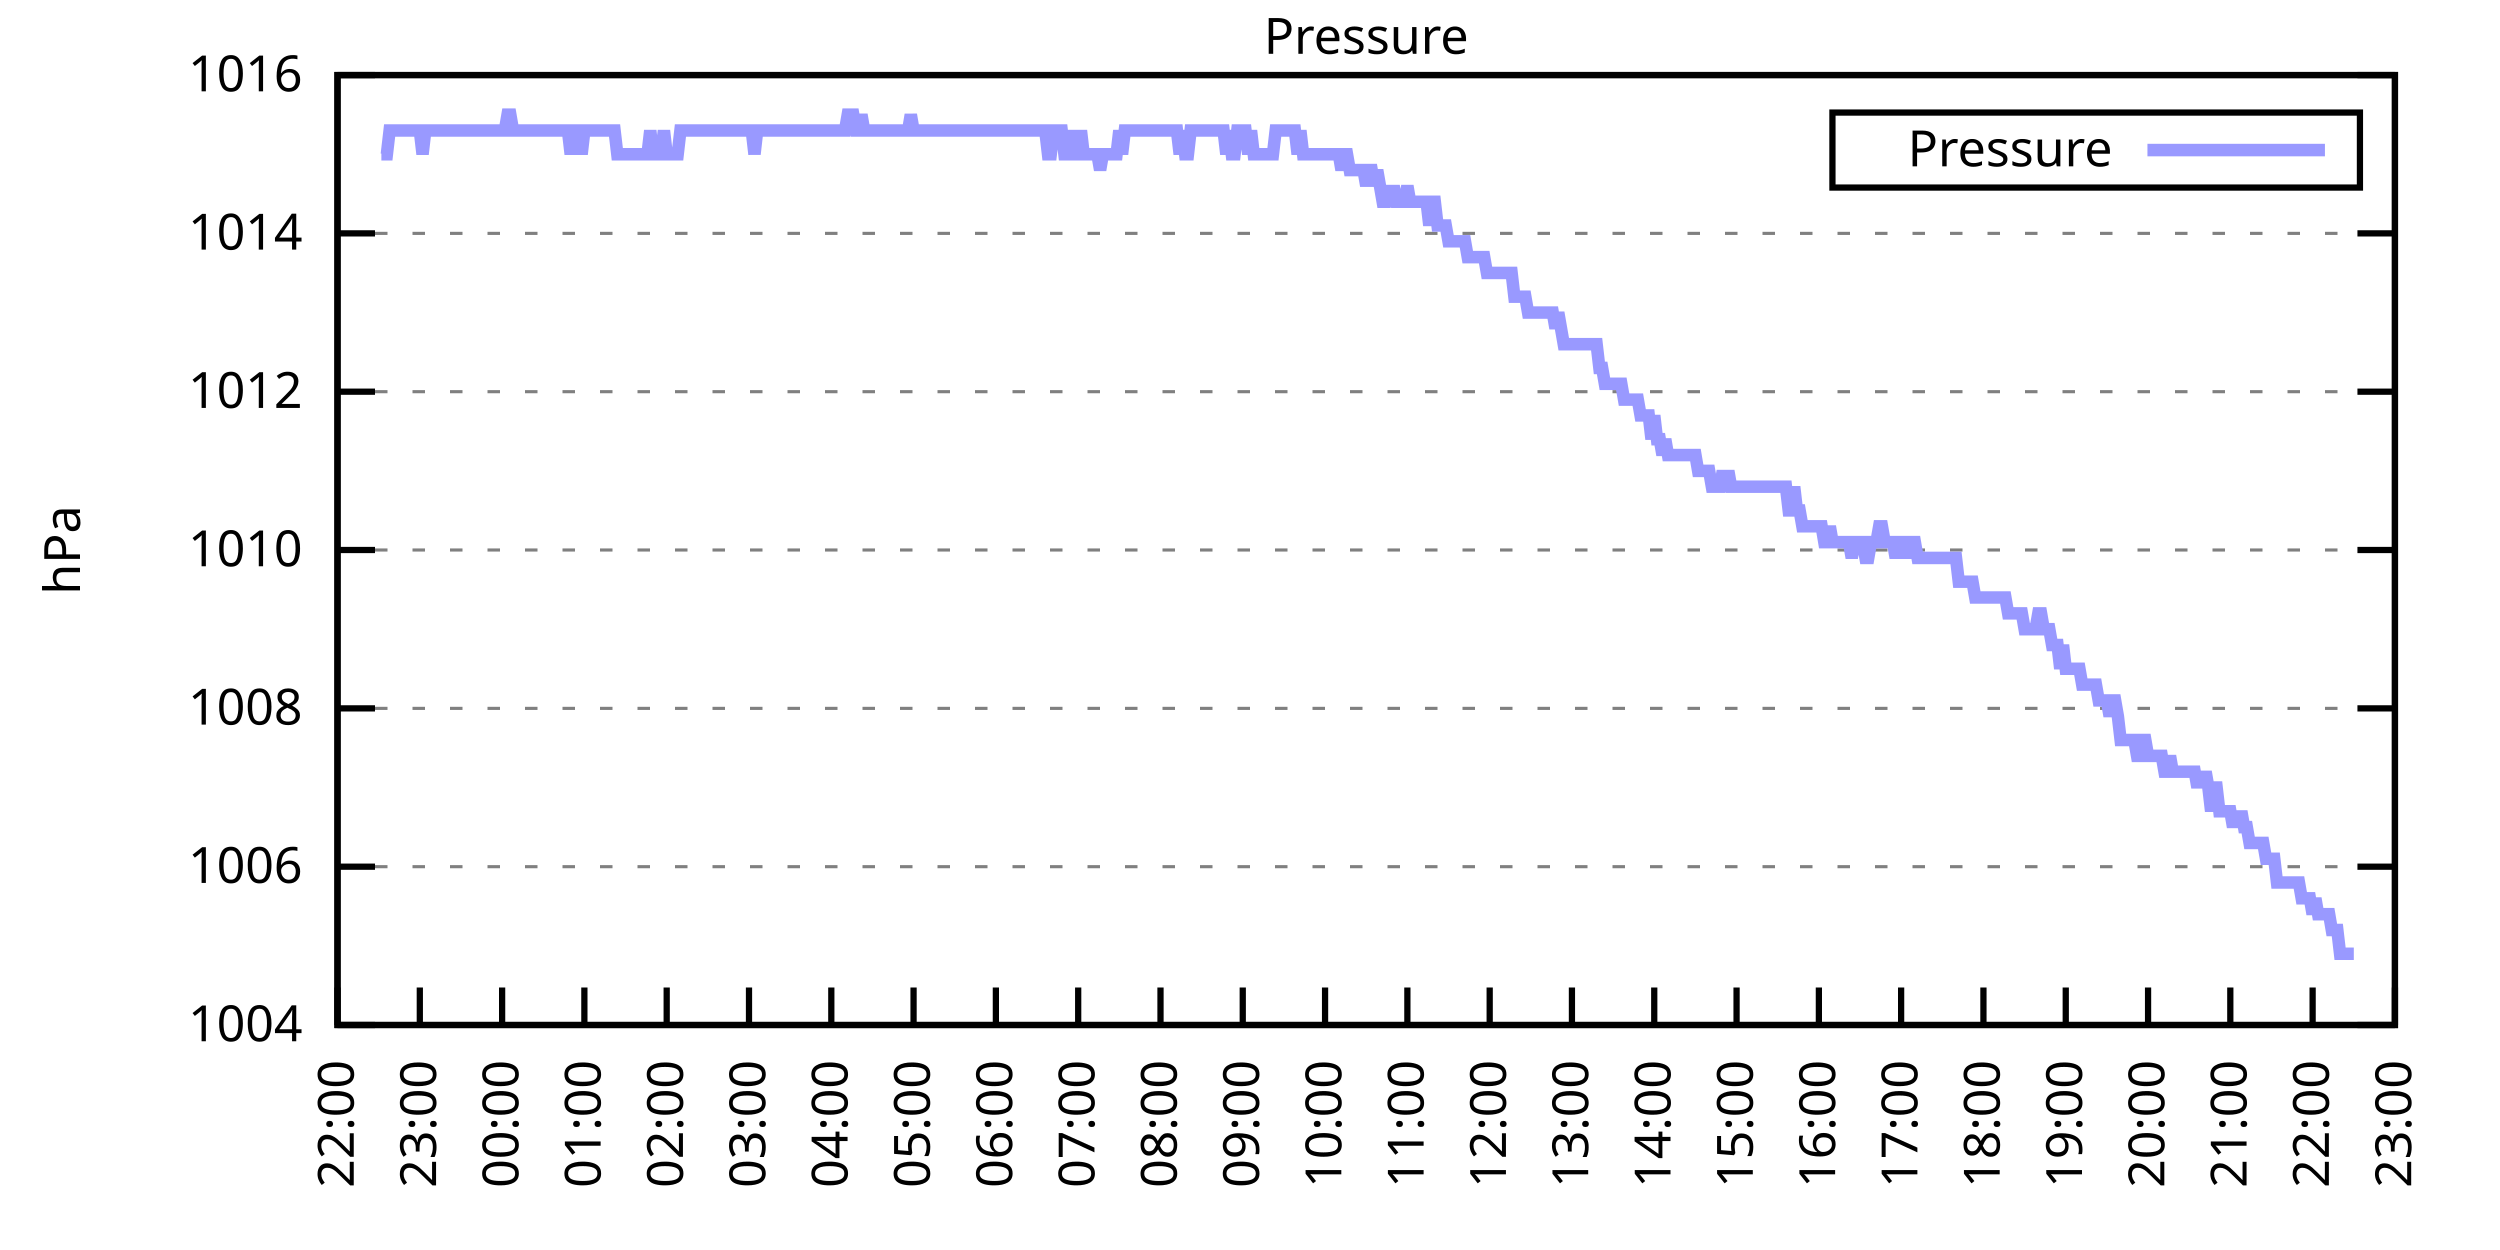
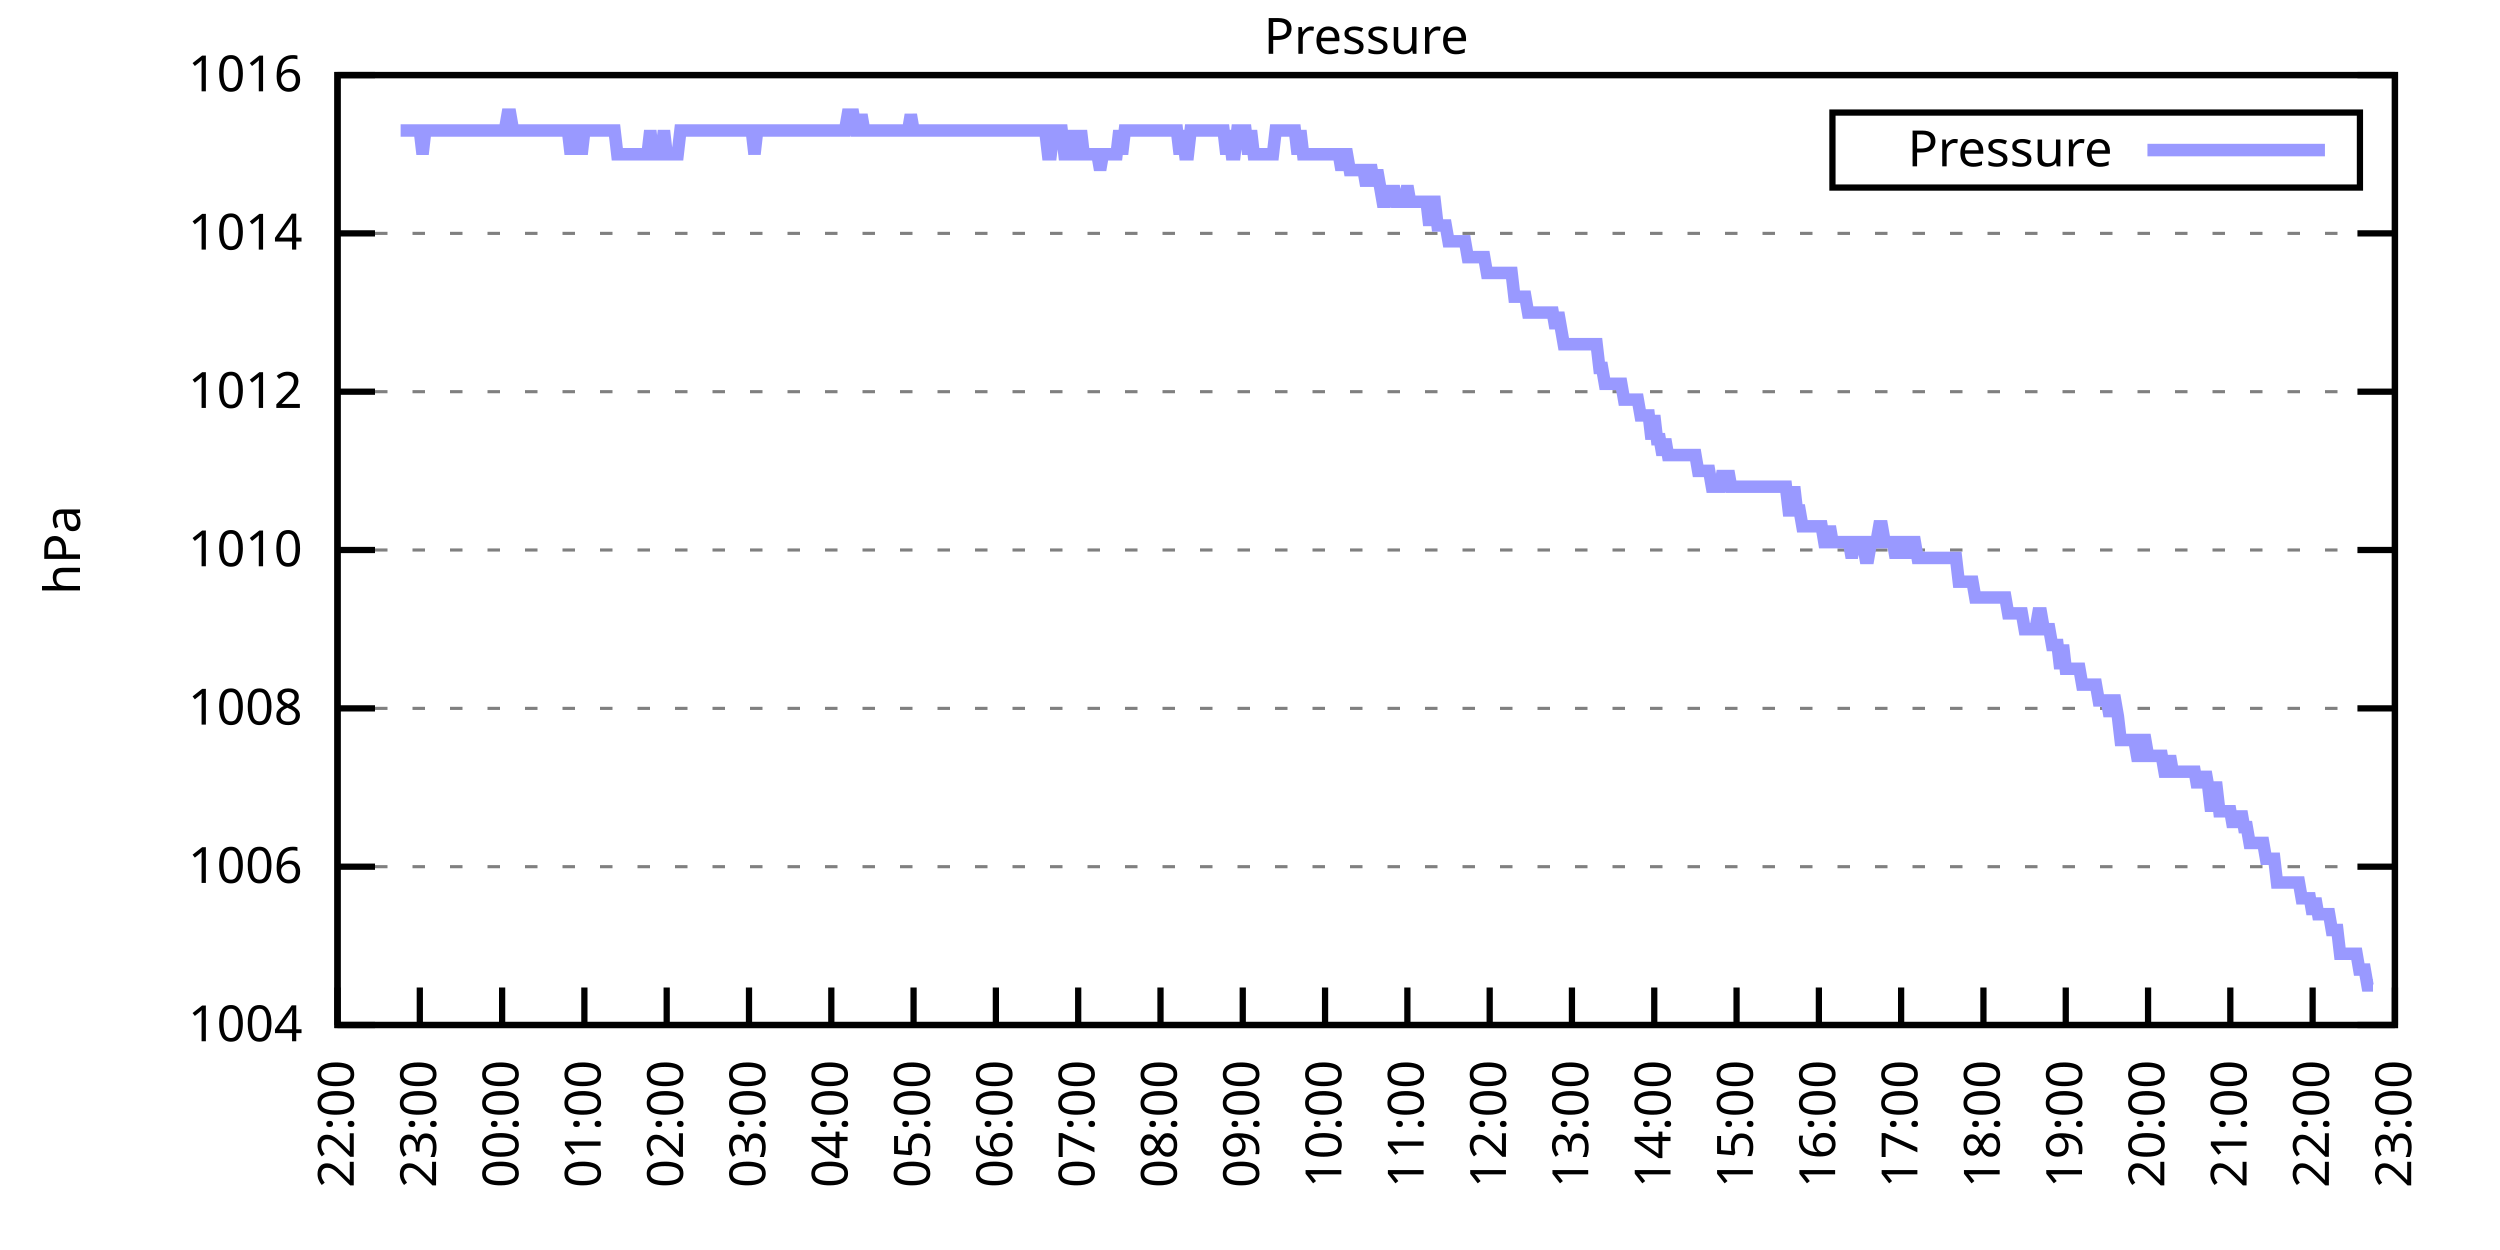
<svg xmlns="http://www.w3.org/2000/svg" xmlns:xlink="http://www.w3.org/1999/xlink" width="400" height="200" viewBox="0 0 400 200">
  <g id="gnuplot_canvas">
    <rect x="0" y="0" width="400" height="200" fill="none" />
    <defs>
      <circle id="gpDot" r="0.5" stroke-width="0.5" stroke="currentColor" />
      <path id="gpPt0" stroke-width="0.333" stroke="currentColor" d="M-1,0 h2 M0,-1 v2" />
      <path id="gpPt1" stroke-width="0.333" stroke="currentColor" d="M-1,-1 L1,1 M1,-1 L-1,1" />
      <path id="gpPt2" stroke-width="0.333" stroke="currentColor" d="M-1,0 L1,0 M0,-1 L0,1 M-1,-1 L1,1 M-1,1 L1,-1" />
      <rect id="gpPt3" stroke-width="0.333" stroke="currentColor" x="-1" y="-1" width="2" height="2" />
      <rect id="gpPt4" stroke-width="0.333" stroke="currentColor" fill="currentColor" x="-1" y="-1" width="2" height="2" />
      <circle id="gpPt5" stroke-width="0.333" stroke="currentColor" cx="0" cy="0" r="1" />
      <use xlink:href="#gpPt5" id="gpPt6" fill="currentColor" stroke="none" />
      <path id="gpPt7" stroke-width="0.333" stroke="currentColor" d="M0,-1.33 L-1.33,0.67 L1.33,0.67 z" />
      <use xlink:href="#gpPt7" id="gpPt8" fill="currentColor" stroke="none" />
      <use xlink:href="#gpPt7" id="gpPt9" stroke="currentColor" transform="rotate(180)" />
      <use xlink:href="#gpPt9" id="gpPt10" fill="currentColor" stroke="none" />
      <use xlink:href="#gpPt3" id="gpPt11" stroke="currentColor" transform="rotate(45)" />
      <use xlink:href="#gpPt11" id="gpPt12" fill="currentColor" stroke="none" />
      <path id="gpPt13" stroke-width="0.333" stroke="currentColor" d="M0,1.330 L1.265,0.411 L0.782,-1.067 L-0.782,-1.076 L-1.265,0.411 z" />
      <use xlink:href="#gpPt13" id="gpPt14" fill="currentColor" stroke="none" />
      <filter id="textbox" filterUnits="objectBoundingBox" x="0" y="0" height="1" width="1">
        <feFlood flood-color="white" flood-opacity="1" result="bgnd" />
        <feComposite in="SourceGraphic" in2="bgnd" operator="atop" />
      </filter>
      <filter id="greybox" filterUnits="objectBoundingBox" x="0" y="0" height="1" width="1">
        <feFlood flood-color="lightgrey" flood-opacity="1" result="grey" />
        <feComposite in="SourceGraphic" in2="grey" operator="atop" />
      </filter>
    </defs>
    <g fill="none" color="white" stroke="currentColor" stroke-width="1.00" stroke-linecap="butt" stroke-linejoin="miter">
</g>
    <g fill="none" color="black" stroke="currentColor" stroke-width="1.00" stroke-linecap="butt" stroke-linejoin="miter">
      <g stroke="none" shape-rendering="crispEdges">
        <polygon fill="rgb(255, 255, 255)" points="54.00,164.00 383.18,164.00 383.18,12.02 54.00,12.02 " />
      </g>
    </g>
    <g fill="none" color="black" stroke="currentColor" stroke-width="1.00" stroke-linecap="butt" stroke-linejoin="miter">
</g>
    <g fill="none" color="black" stroke="black" stroke-width="0.50" stroke-linecap="butt" stroke-linejoin="miter">
</g>
    <g fill="none" color="gray" stroke="currentColor" stroke-width="0.50" stroke-linecap="butt" stroke-linejoin="miter">
      <path stroke="gray" stroke-dasharray="2,4" class="gridline" d="M54.00,164.00 L383.19,164.00  " />
    </g>
    <g fill="none" color="gray" stroke="gray" stroke-width="1.00" stroke-linecap="butt" stroke-linejoin="miter">
</g>
    <g fill="none" color="black" stroke="currentColor" stroke-width="1.00" stroke-linecap="butt" stroke-linejoin="miter">
      <path stroke="black" d="M54.00,164.00 L60.00,164.00 M383.19,164.00 L377.19,164.00  " />
      <g transform="translate(48.40,166.60)" stroke="none" fill="black" font-family="Sans" font-size="8.00" text-anchor="end">
        <text>
          <tspan font-family="Sans"> 1004</tspan>
        </text>
      </g>
    </g>
    <g fill="none" color="black" stroke="currentColor" stroke-width="1.00" stroke-linecap="butt" stroke-linejoin="miter">
</g>
    <g fill="none" color="black" stroke="black" stroke-width="0.50" stroke-linecap="butt" stroke-linejoin="miter">
</g>
    <g fill="none" color="gray" stroke="currentColor" stroke-width="0.50" stroke-linecap="butt" stroke-linejoin="miter">
      <path stroke="gray" stroke-dasharray="2,4" class="gridline" d="M54.00,138.67 L383.19,138.67  " />
    </g>
    <g fill="none" color="gray" stroke="gray" stroke-width="1.00" stroke-linecap="butt" stroke-linejoin="miter">
</g>
    <g fill="none" color="black" stroke="currentColor" stroke-width="1.00" stroke-linecap="butt" stroke-linejoin="miter">
      <path stroke="black" d="M54.00,138.67 L60.00,138.67 M383.19,138.67 L377.19,138.67  " />
      <g transform="translate(48.40,141.27)" stroke="none" fill="black" font-family="Sans" font-size="8.00" text-anchor="end">
        <text>
          <tspan font-family="Sans"> 1006</tspan>
        </text>
      </g>
    </g>
    <g fill="none" color="black" stroke="currentColor" stroke-width="1.00" stroke-linecap="butt" stroke-linejoin="miter">
</g>
    <g fill="none" color="black" stroke="black" stroke-width="0.50" stroke-linecap="butt" stroke-linejoin="miter">
</g>
    <g fill="none" color="gray" stroke="currentColor" stroke-width="0.50" stroke-linecap="butt" stroke-linejoin="miter">
      <path stroke="gray" stroke-dasharray="2,4" class="gridline" d="M54.00,113.34 L383.19,113.34  " />
    </g>
    <g fill="none" color="gray" stroke="gray" stroke-width="1.00" stroke-linecap="butt" stroke-linejoin="miter">
</g>
    <g fill="none" color="black" stroke="currentColor" stroke-width="1.00" stroke-linecap="butt" stroke-linejoin="miter">
      <path stroke="black" d="M54.00,113.34 L60.00,113.34 M383.19,113.34 L377.19,113.34  " />
      <g transform="translate(48.40,115.94)" stroke="none" fill="black" font-family="Sans" font-size="8.00" text-anchor="end">
        <text>
          <tspan font-family="Sans"> 1008</tspan>
        </text>
      </g>
    </g>
    <g fill="none" color="black" stroke="currentColor" stroke-width="1.00" stroke-linecap="butt" stroke-linejoin="miter">
</g>
    <g fill="none" color="black" stroke="black" stroke-width="0.50" stroke-linecap="butt" stroke-linejoin="miter">
</g>
    <g fill="none" color="gray" stroke="currentColor" stroke-width="0.50" stroke-linecap="butt" stroke-linejoin="miter">
      <path stroke="gray" stroke-dasharray="2,4" class="gridline" d="M54.00,88.00 L383.19,88.00  " />
    </g>
    <g fill="none" color="gray" stroke="gray" stroke-width="1.00" stroke-linecap="butt" stroke-linejoin="miter">
</g>
    <g fill="none" color="black" stroke="currentColor" stroke-width="1.00" stroke-linecap="butt" stroke-linejoin="miter">
      <path stroke="black" d="M54.00,88.00 L60.00,88.00 M383.19,88.00 L377.19,88.00  " />
      <g transform="translate(48.40,90.60)" stroke="none" fill="black" font-family="Sans" font-size="8.00" text-anchor="end">
        <text>
          <tspan font-family="Sans"> 1010</tspan>
        </text>
      </g>
    </g>
    <g fill="none" color="black" stroke="currentColor" stroke-width="1.00" stroke-linecap="butt" stroke-linejoin="miter">
</g>
    <g fill="none" color="black" stroke="black" stroke-width="0.50" stroke-linecap="butt" stroke-linejoin="miter">
</g>
    <g fill="none" color="gray" stroke="currentColor" stroke-width="0.50" stroke-linecap="butt" stroke-linejoin="miter">
      <path stroke="gray" stroke-dasharray="2,4" class="gridline" d="M54.00,62.67 L383.19,62.67  " />
    </g>
    <g fill="none" color="gray" stroke="gray" stroke-width="1.00" stroke-linecap="butt" stroke-linejoin="miter">
</g>
    <g fill="none" color="black" stroke="currentColor" stroke-width="1.00" stroke-linecap="butt" stroke-linejoin="miter">
      <path stroke="black" d="M54.00,62.67 L60.00,62.67 M383.19,62.67 L377.19,62.67  " />
      <g transform="translate(48.40,65.27)" stroke="none" fill="black" font-family="Sans" font-size="8.00" text-anchor="end">
        <text>
          <tspan font-family="Sans"> 1012</tspan>
        </text>
      </g>
    </g>
    <g fill="none" color="black" stroke="currentColor" stroke-width="1.00" stroke-linecap="butt" stroke-linejoin="miter">
</g>
    <g fill="none" color="black" stroke="black" stroke-width="0.50" stroke-linecap="butt" stroke-linejoin="miter">
</g>
    <g fill="none" color="gray" stroke="currentColor" stroke-width="0.50" stroke-linecap="butt" stroke-linejoin="miter">
      <path stroke="gray" stroke-dasharray="2,4" class="gridline" d="M54.00,37.34 L383.19,37.34  " />
    </g>
    <g fill="none" color="gray" stroke="gray" stroke-width="1.00" stroke-linecap="butt" stroke-linejoin="miter">
</g>
    <g fill="none" color="black" stroke="currentColor" stroke-width="1.00" stroke-linecap="butt" stroke-linejoin="miter">
      <path stroke="black" d="M54.00,37.34 L60.00,37.34 M383.19,37.34 L377.19,37.34  " />
      <g transform="translate(48.40,39.94)" stroke="none" fill="black" font-family="Sans" font-size="8.00" text-anchor="end">
        <text>
          <tspan font-family="Sans"> 1014</tspan>
        </text>
      </g>
    </g>
    <g fill="none" color="black" stroke="currentColor" stroke-width="1.00" stroke-linecap="butt" stroke-linejoin="miter">
</g>
    <g fill="none" color="black" stroke="black" stroke-width="0.50" stroke-linecap="butt" stroke-linejoin="miter">
</g>
    <g fill="none" color="gray" stroke="currentColor" stroke-width="0.50" stroke-linecap="butt" stroke-linejoin="miter">
      <path stroke="gray" stroke-dasharray="2,4" class="gridline" d="M54.00,12.01 L383.19,12.01  " />
    </g>
    <g fill="none" color="gray" stroke="gray" stroke-width="1.00" stroke-linecap="butt" stroke-linejoin="miter">
</g>
    <g fill="none" color="black" stroke="currentColor" stroke-width="1.00" stroke-linecap="butt" stroke-linejoin="miter">
      <path stroke="black" d="M54.00,12.01 L60.00,12.01 M383.19,12.01 L377.19,12.01  " />
      <g transform="translate(48.40,14.61)" stroke="none" fill="black" font-family="Sans" font-size="8.00" text-anchor="end">
        <text>
          <tspan font-family="Sans"> 1016</tspan>
        </text>
      </g>
    </g>
    <g fill="none" color="black" stroke="currentColor" stroke-width="1.00" stroke-linecap="butt" stroke-linejoin="miter">
      <path stroke="black" d="M54.00,164.00 L54.00,158.00  " />
      <g transform="translate(56.60,169.60) rotate(270.00)" stroke="none" fill="black" font-family="Sans" font-size="8.00" text-anchor="end">
        <text>
          <tspan font-family="Sans">22:00</tspan>
        </text>
      </g>
    </g>
    <g fill="none" color="black" stroke="currentColor" stroke-width="1.00" stroke-linecap="butt" stroke-linejoin="miter">
      <path stroke="black" d="M67.17,164.00 L67.17,158.00  " />
      <g transform="translate(69.77,169.60) rotate(270.00)" stroke="none" fill="black" font-family="Sans" font-size="8.00" text-anchor="end">
        <text>
          <tspan font-family="Sans">23:00</tspan>
        </text>
      </g>
    </g>
    <g fill="none" color="black" stroke="currentColor" stroke-width="1.00" stroke-linecap="butt" stroke-linejoin="miter">
      <path stroke="black" d="M80.34,164.00 L80.34,158.00  " />
      <g transform="translate(82.94,169.60) rotate(270.00)" stroke="none" fill="black" font-family="Sans" font-size="8.00" text-anchor="end">
        <text>
          <tspan font-family="Sans">00:00</tspan>
        </text>
      </g>
    </g>
    <g fill="none" color="black" stroke="currentColor" stroke-width="1.00" stroke-linecap="butt" stroke-linejoin="miter">
      <path stroke="black" d="M93.50,164.00 L93.50,158.00  " />
      <g transform="translate(96.10,169.60) rotate(270.00)" stroke="none" fill="black" font-family="Sans" font-size="8.00" text-anchor="end">
        <text>
          <tspan font-family="Sans">01:00</tspan>
        </text>
      </g>
    </g>
    <g fill="none" color="black" stroke="currentColor" stroke-width="1.00" stroke-linecap="butt" stroke-linejoin="miter">
      <path stroke="black" d="M106.67,164.00 L106.67,158.00  " />
      <g transform="translate(109.27,169.60) rotate(270.00)" stroke="none" fill="black" font-family="Sans" font-size="8.00" text-anchor="end">
        <text>
          <tspan font-family="Sans">02:00</tspan>
        </text>
      </g>
    </g>
    <g fill="none" color="black" stroke="currentColor" stroke-width="1.00" stroke-linecap="butt" stroke-linejoin="miter">
      <path stroke="black" d="M119.84,164.00 L119.84,158.00  " />
      <g transform="translate(122.44,169.60) rotate(270.00)" stroke="none" fill="black" font-family="Sans" font-size="8.00" text-anchor="end">
        <text>
          <tspan font-family="Sans">03:00</tspan>
        </text>
      </g>
    </g>
    <g fill="none" color="black" stroke="currentColor" stroke-width="1.00" stroke-linecap="butt" stroke-linejoin="miter">
      <path stroke="black" d="M133.01,164.00 L133.01,158.00  " />
      <g transform="translate(135.61,169.60) rotate(270.00)" stroke="none" fill="black" font-family="Sans" font-size="8.00" text-anchor="end">
        <text>
          <tspan font-family="Sans">04:00</tspan>
        </text>
      </g>
    </g>
    <g fill="none" color="black" stroke="currentColor" stroke-width="1.00" stroke-linecap="butt" stroke-linejoin="miter">
      <path stroke="black" d="M146.17,164.00 L146.17,158.00  " />
      <g transform="translate(148.77,169.60) rotate(270.00)" stroke="none" fill="black" font-family="Sans" font-size="8.00" text-anchor="end">
        <text>
          <tspan font-family="Sans">05:00</tspan>
        </text>
      </g>
    </g>
    <g fill="none" color="black" stroke="currentColor" stroke-width="1.00" stroke-linecap="butt" stroke-linejoin="miter">
      <path stroke="black" d="M159.34,164.00 L159.34,158.00  " />
      <g transform="translate(161.94,169.60) rotate(270.00)" stroke="none" fill="black" font-family="Sans" font-size="8.00" text-anchor="end">
        <text>
          <tspan font-family="Sans">06:00</tspan>
        </text>
      </g>
    </g>
    <g fill="none" color="black" stroke="currentColor" stroke-width="1.00" stroke-linecap="butt" stroke-linejoin="miter">
      <path stroke="black" d="M172.51,164.00 L172.51,158.00  " />
      <g transform="translate(175.11,169.60) rotate(270.00)" stroke="none" fill="black" font-family="Sans" font-size="8.00" text-anchor="end">
        <text>
          <tspan font-family="Sans">07:00</tspan>
        </text>
      </g>
    </g>
    <g fill="none" color="black" stroke="currentColor" stroke-width="1.00" stroke-linecap="butt" stroke-linejoin="miter">
      <path stroke="black" d="M185.68,164.00 L185.68,158.00  " />
      <g transform="translate(188.28,169.60) rotate(270.00)" stroke="none" fill="black" font-family="Sans" font-size="8.00" text-anchor="end">
        <text>
          <tspan font-family="Sans">08:00</tspan>
        </text>
      </g>
    </g>
    <g fill="none" color="black" stroke="currentColor" stroke-width="1.00" stroke-linecap="butt" stroke-linejoin="miter">
      <path stroke="black" d="M198.84,164.00 L198.84,158.00  " />
      <g transform="translate(201.44,169.60) rotate(270.00)" stroke="none" fill="black" font-family="Sans" font-size="8.00" text-anchor="end">
        <text>
          <tspan font-family="Sans">09:00</tspan>
        </text>
      </g>
    </g>
    <g fill="none" color="black" stroke="currentColor" stroke-width="1.00" stroke-linecap="butt" stroke-linejoin="miter">
      <path stroke="black" d="M212.01,164.00 L212.01,158.00  " />
      <g transform="translate(214.61,169.60) rotate(270.00)" stroke="none" fill="black" font-family="Sans" font-size="8.00" text-anchor="end">
        <text>
          <tspan font-family="Sans">10:00</tspan>
        </text>
      </g>
    </g>
    <g fill="none" color="black" stroke="currentColor" stroke-width="1.00" stroke-linecap="butt" stroke-linejoin="miter">
      <path stroke="black" d="M225.18,164.00 L225.18,158.00  " />
      <g transform="translate(227.78,169.60) rotate(270.00)" stroke="none" fill="black" font-family="Sans" font-size="8.00" text-anchor="end">
        <text>
          <tspan font-family="Sans">11:00</tspan>
        </text>
      </g>
    </g>
    <g fill="none" color="black" stroke="currentColor" stroke-width="1.00" stroke-linecap="butt" stroke-linejoin="miter">
      <path stroke="black" d="M238.35,164.00 L238.35,158.00  " />
      <g transform="translate(240.95,169.60) rotate(270.00)" stroke="none" fill="black" font-family="Sans" font-size="8.00" text-anchor="end">
        <text>
          <tspan font-family="Sans">12:00</tspan>
        </text>
      </g>
    </g>
    <g fill="none" color="black" stroke="currentColor" stroke-width="1.00" stroke-linecap="butt" stroke-linejoin="miter">
      <path stroke="black" d="M251.51,164.00 L251.51,158.00  " />
      <g transform="translate(254.11,169.60) rotate(270.00)" stroke="none" fill="black" font-family="Sans" font-size="8.00" text-anchor="end">
        <text>
          <tspan font-family="Sans">13:00</tspan>
        </text>
      </g>
    </g>
    <g fill="none" color="black" stroke="currentColor" stroke-width="1.00" stroke-linecap="butt" stroke-linejoin="miter">
      <path stroke="black" d="M264.68,164.00 L264.68,158.00  " />
      <g transform="translate(267.28,169.60) rotate(270.00)" stroke="none" fill="black" font-family="Sans" font-size="8.00" text-anchor="end">
        <text>
          <tspan font-family="Sans">14:00</tspan>
        </text>
      </g>
    </g>
    <g fill="none" color="black" stroke="currentColor" stroke-width="1.00" stroke-linecap="butt" stroke-linejoin="miter">
      <path stroke="black" d="M277.85,164.00 L277.85,158.00  " />
      <g transform="translate(280.45,169.60) rotate(270.00)" stroke="none" fill="black" font-family="Sans" font-size="8.00" text-anchor="end">
        <text>
          <tspan font-family="Sans">15:00</tspan>
        </text>
      </g>
    </g>
    <g fill="none" color="black" stroke="currentColor" stroke-width="1.00" stroke-linecap="butt" stroke-linejoin="miter">
      <path stroke="black" d="M291.02,164.00 L291.02,158.00  " />
      <g transform="translate(293.62,169.60) rotate(270.00)" stroke="none" fill="black" font-family="Sans" font-size="8.00" text-anchor="end">
        <text>
          <tspan font-family="Sans">16:00</tspan>
        </text>
      </g>
    </g>
    <g fill="none" color="black" stroke="currentColor" stroke-width="1.00" stroke-linecap="butt" stroke-linejoin="miter">
      <path stroke="black" d="M304.18,164.00 L304.18,158.00  " />
      <g transform="translate(306.78,169.60) rotate(270.00)" stroke="none" fill="black" font-family="Sans" font-size="8.00" text-anchor="end">
        <text>
          <tspan font-family="Sans">17:00</tspan>
        </text>
      </g>
    </g>
    <g fill="none" color="black" stroke="currentColor" stroke-width="1.00" stroke-linecap="butt" stroke-linejoin="miter">
      <path stroke="black" d="M317.35,164.00 L317.35,158.00  " />
      <g transform="translate(319.95,169.60) rotate(270.00)" stroke="none" fill="black" font-family="Sans" font-size="8.00" text-anchor="end">
        <text>
          <tspan font-family="Sans">18:00</tspan>
        </text>
      </g>
    </g>
    <g fill="none" color="black" stroke="currentColor" stroke-width="1.00" stroke-linecap="butt" stroke-linejoin="miter">
      <path stroke="black" d="M330.52,164.00 L330.52,158.00  " />
      <g transform="translate(333.12,169.60) rotate(270.00)" stroke="none" fill="black" font-family="Sans" font-size="8.00" text-anchor="end">
        <text>
          <tspan font-family="Sans">19:00</tspan>
        </text>
      </g>
    </g>
    <g fill="none" color="black" stroke="currentColor" stroke-width="1.00" stroke-linecap="butt" stroke-linejoin="miter">
      <path stroke="black" d="M343.69,164.00 L343.69,158.00  " />
      <g transform="translate(346.29,169.60) rotate(270.00)" stroke="none" fill="black" font-family="Sans" font-size="8.00" text-anchor="end">
        <text>
          <tspan font-family="Sans">20:00</tspan>
        </text>
      </g>
    </g>
    <g fill="none" color="black" stroke="currentColor" stroke-width="1.00" stroke-linecap="butt" stroke-linejoin="miter">
      <path stroke="black" d="M356.85,164.00 L356.85,158.00  " />
      <g transform="translate(359.45,169.60) rotate(270.00)" stroke="none" fill="black" font-family="Sans" font-size="8.00" text-anchor="end">
        <text>
          <tspan font-family="Sans">21:00</tspan>
        </text>
      </g>
    </g>
    <g fill="none" color="black" stroke="currentColor" stroke-width="1.00" stroke-linecap="butt" stroke-linejoin="miter">
      <path stroke="black" d="M370.02,164.00 L370.02,158.00  " />
      <g transform="translate(372.62,169.60) rotate(270.00)" stroke="none" fill="black" font-family="Sans" font-size="8.00" text-anchor="end">
        <text>
          <tspan font-family="Sans">22:00</tspan>
        </text>
      </g>
    </g>
    <g fill="none" color="black" stroke="currentColor" stroke-width="1.00" stroke-linecap="butt" stroke-linejoin="miter">
      <path stroke="black" d="M383.19,164.00 L383.19,158.00  " />
      <g transform="translate(385.79,169.60) rotate(270.00)" stroke="none" fill="black" font-family="Sans" font-size="8.00" text-anchor="end">
        <text>
          <tspan font-family="Sans">23:00</tspan>
        </text>
      </g>
    </g>
    <g fill="none" color="black" stroke="currentColor" stroke-width="1.00" stroke-linecap="butt" stroke-linejoin="miter">
</g>
    <g fill="none" color="black" stroke="currentColor" stroke-width="1.00" stroke-linecap="butt" stroke-linejoin="miter">
      <path stroke="black" d="M54.00,12.01 L54.00,164.00 L383.19,164.00 L383.19,12.01 L54.00,12.01 Z  " />
    </g>
    <g fill="none" color="black" stroke="currentColor" stroke-width="1.00" stroke-linecap="butt" stroke-linejoin="miter">
</g>
    <g fill="none" color="black" stroke="currentColor" stroke-width="1.00" stroke-linecap="butt" stroke-linejoin="miter">
      <path stroke="black" d="M293.19,30.01 L293.19,18.01 L377.59,18.01 L377.59,30.01 L293.19,30.01 Z  " />
    </g>
    <g id="Pressure_plot_1">
      <g fill="none" color="white" stroke="black" stroke-width="2.00" stroke-linecap="butt" stroke-linejoin="miter">
</g>
      <g fill="none" color="black" stroke="currentColor" stroke-width="2.00" stroke-linecap="butt" stroke-linejoin="miter">
        <g transform="translate(337.99,26.61)" stroke="none" fill="black" font-family="Sans" font-size="8.00" text-anchor="end">
          <text>
            <tspan font-family="Sans">Pressure</tspan>
          </text>
        </g>
      </g>
      <g fill="none" color="black" stroke="currentColor" stroke-width="2.00" stroke-linecap="butt" stroke-linejoin="miter">
-         <path stroke="rgb(153, 153, 255)" d="M343.59,24.01 L371.99,24.01 M61.02,24.68 L61.46,24.68 L61.90,24.68 L62.34,20.88 L62.78,20.88 L63.22,20.88   L63.66,20.88 L64.10,20.88 L64.53,20.88 L64.97,20.88 L65.41,20.88 L65.85,20.88 L66.29,20.88 L66.73,20.88   L67.17,20.88 L67.61,24.68 L68.05,20.88 L68.48,20.88 L68.92,20.88 L69.36,20.88 L69.80,20.88 L70.24,20.88   L70.68,20.88 L71.12,20.88 L71.56,20.88 L72.00,20.88 L72.43,20.88 L72.87,20.88 L73.31,20.88 L73.75,20.88   L74.19,20.88 L74.63,20.88 L75.07,20.88 L75.51,20.88 L75.95,20.88 L76.38,20.88 L76.82,20.88 L77.26,20.88   L77.70,20.88 L78.14,20.88 L78.58,20.88 L79.02,20.88 L79.46,20.88 L79.90,20.88 L80.34,20.88 L80.77,20.88   L81.21,18.34 L81.65,18.34 L82.09,20.88 L82.53,20.88 L82.97,20.88 L83.41,20.88 L83.85,20.88 L84.29,20.88   L84.72,20.88 L85.16,20.88 L85.60,20.88 L86.04,20.88 L86.48,20.88 L86.92,20.88 L87.36,20.88 L87.80,20.88   L88.24,20.88 L88.67,20.88 L89.11,20.88 L89.55,20.88 L89.99,20.88 L90.43,20.88 L90.87,20.88 L91.31,24.68   L91.75,20.88 L92.19,20.88 L92.62,20.88 L93.06,24.68 L93.50,20.88 L93.94,20.88 L94.38,20.88 L94.82,20.88   L95.26,20.88 L95.70,20.88 L96.14,20.88 L96.58,20.88 L97.01,20.88 L97.45,20.88 L97.89,20.88 L98.33,20.88   L98.77,24.68 L99.21,24.68 L99.65,24.68 L100.09,24.68 L100.53,24.68 L100.96,24.68 L101.40,24.68 L101.84,24.68   L102.28,24.68 L102.72,24.68 L103.16,24.68 L103.60,24.68 L104.04,20.88 L104.48,24.68 L104.91,24.68 L105.35,24.68   L105.79,24.68 L106.23,20.88 L106.67,24.68 L107.11,24.68 L107.55,24.68 L107.99,24.68 L108.43,24.68 L108.87,20.88   L109.30,20.88 L109.74,20.88 L110.18,20.88 L110.62,20.88 L111.06,20.88 L111.50,20.88 L111.94,20.88 L112.38,20.88   L112.82,20.88 L113.25,20.88 L113.69,20.88 L114.13,20.88 L114.57,20.88 L115.01,20.88 L115.45,20.88 L115.89,20.88   L116.33,20.88 L116.77,20.88 L117.20,20.88 L117.64,20.88 L118.08,20.88 L118.52,20.88 L118.96,20.88 L119.40,20.88   L119.84,20.88 L120.28,20.88 L120.72,24.68 L121.15,20.88 L121.59,20.88 L122.03,20.88 L122.47,20.88 L122.91,20.88   L123.35,20.88 L123.79,20.88 L124.23,20.88 L124.67,20.88 L125.11,20.88 L125.54,20.88 L125.98,20.88 L126.42,20.88   L126.86,20.88 L127.30,20.88 L127.74,20.88 L128.18,20.88 L128.62,20.88 L129.06,20.88 L129.49,20.88 L129.93,20.88   L130.37,20.88 L130.81,20.88 L131.25,20.88 L131.69,20.88 L132.13,20.88 L132.57,20.88 L133.01,20.88 L133.44,20.88   L133.88,20.88 L134.32,20.88 L134.76,20.88 L135.20,20.88 L135.64,18.34 L136.08,18.34 L136.52,18.34 L136.96,20.88   L137.39,20.88 L137.83,18.34 L138.27,20.88 L138.71,20.88 L139.15,20.88 L139.59,20.88 L140.03,20.88 L140.47,20.88   L140.91,20.88 L141.35,20.88 L141.78,20.88 L142.22,20.88 L142.66,20.88 L143.10,20.88 L143.54,20.88 L143.98,20.88   L144.42,20.88 L144.86,20.88 L145.30,20.88 L145.73,18.34 L146.17,20.88 L146.61,20.88 L147.05,20.88 L147.49,20.88   L147.93,20.88 L148.37,20.88 L148.81,20.88 L149.25,20.88 L149.68,20.88 L150.12,20.88 L150.56,20.88 L151.00,20.88   L151.44,20.88 L151.88,20.88 L152.32,20.88 L152.76,20.88 L153.20,20.88 L153.63,20.88 L154.07,20.88 L154.51,20.88   L154.95,20.88 L155.39,20.88 L155.83,20.88 L156.27,20.88 L156.71,20.88 L157.15,20.88 L157.59,20.88 L158.02,20.88   L158.46,20.88 L158.90,20.88 L159.34,20.88 L159.78,20.88 L160.22,20.88 L160.66,20.88 L161.10,20.88 L161.54,20.88   L161.97,20.88 L162.41,20.88 L162.85,20.88 L163.29,20.88 L163.73,20.88 L164.17,20.88 L164.61,20.88 L165.05,20.88   L165.49,20.88 L165.92,20.88 L166.36,20.88 L166.80,20.88 L167.24,20.88 L167.68,24.68 L168.12,24.68 L168.56,20.88   L169.00,20.88 L169.44,20.88 L169.87,20.88 L170.31,24.68 L170.75,24.68 L171.19,24.68 L171.63,20.88 L172.07,24.68   L172.51,24.68 L172.95,20.88 L173.39,24.68 L173.83,24.68 L174.26,24.68 L174.70,24.68 L175.14,24.68 L175.58,24.68   L176.02,27.21 L176.46,24.68 L176.90,24.68 L177.34,24.68 L177.78,24.68 L178.21,24.68 L178.65,24.68 L179.09,20.88   L179.53,24.68 L179.97,20.88 L180.41,20.88 L180.85,20.88 L181.29,20.88 L181.73,20.88 L182.16,20.88 L182.60,20.88   L183.04,20.88 L183.48,20.88 L183.92,20.88 L184.36,20.88 L184.80,20.88 L185.24,20.88 L185.68,20.88 L186.11,20.88   L186.55,20.88 L186.99,20.88 L187.43,20.88 L187.87,20.88 L188.31,20.88 L188.75,24.68 L189.19,20.88 L189.63,24.68   L190.07,24.68 L190.50,20.88 L190.94,20.88 L191.38,20.88 L191.82,20.88 L192.26,20.88 L192.70,20.88 L193.14,20.88   L193.58,20.88 L194.02,20.88 L194.45,20.88 L194.89,20.88 L195.33,20.88 L195.77,20.88 L196.21,24.68 L196.65,20.88   L197.09,24.68 L197.53,24.68 L197.97,20.88 L198.40,20.88 L198.84,20.88 L199.28,20.88 L199.72,24.68 L200.16,20.88   L200.60,24.68 L201.04,24.68 L201.48,24.68 L201.92,24.68 L202.35,24.68 L202.79,24.68 L203.23,24.68 L203.67,24.68   L204.11,20.88 L204.55,20.88 L204.99,20.88 L205.43,20.88 L205.87,20.88 L206.31,20.88 L206.74,20.88 L207.18,20.88   L207.62,24.68 L208.06,20.88 L208.50,24.68 L208.94,24.68 L209.38,24.68 L209.82,24.68 L210.26,24.68 L210.69,24.68   L211.13,24.68 L211.57,24.68 L212.01,24.68 L212.45,24.68 L212.89,24.68 L213.33,24.68 L213.77,24.68 L214.21,24.68   L214.64,27.21 L215.08,24.68 L215.52,24.68 L215.96,27.21 L216.40,27.21 L216.84,27.21 L217.28,27.21 L217.72,27.21   L218.16,27.21 L218.60,29.74 L219.03,27.21 L219.47,27.21 L219.91,29.74 L220.35,27.21 L220.79,29.74 L221.23,32.28   L221.67,32.28 L222.11,29.74 L222.55,32.28 L222.98,29.74 L223.42,32.28 L223.86,32.28 L224.30,32.28 L224.74,32.28   L225.18,29.74 L225.62,32.28 L226.06,32.28 L226.50,32.28 L226.93,32.28 L227.37,32.28 L227.81,32.28 L228.25,32.28   L228.69,36.08 L229.13,32.28 L229.57,32.28 L230.01,36.08 L230.45,36.08 L230.88,36.08 L231.32,36.08 L231.76,38.61   L232.20,38.61 L232.64,38.61 L233.08,38.61 L233.52,38.61 L233.96,38.61 L234.40,38.61 L234.84,41.14 L235.27,41.14   L235.71,41.14 L236.15,41.14 L236.59,41.14 L237.03,41.14 L237.47,41.14 L237.91,43.67 L238.35,43.67 L238.79,43.67   L239.22,43.67 L239.66,43.67 L240.10,43.67 L240.54,43.67 L240.98,43.67 L241.42,43.67 L241.86,43.67 L242.30,47.47   L242.74,47.47 L243.17,47.47 L243.61,47.47 L244.05,47.47 L244.49,50.01 L244.93,50.01 L245.37,50.01 L245.81,50.01   L246.25,50.01 L246.69,50.01 L247.12,50.01 L247.56,50.01 L248.00,50.01 L248.44,50.01 L248.88,52.54 L249.32,50.01   L249.76,52.54 L250.20,55.07 L250.64,55.07 L251.08,55.07 L251.51,55.07 L251.95,55.07 L252.39,55.07 L252.83,55.07   L253.27,55.07 L253.71,55.07 L254.15,55.07 L254.59,55.07 L255.03,55.07 L255.46,55.07 L255.90,58.87 L256.34,58.87   L256.78,61.41 L257.22,61.41 L257.66,61.41 L258.10,61.41 L258.54,61.41 L258.98,61.41 L259.41,61.41 L259.85,63.94   L260.29,63.94 L260.73,63.94 L261.17,63.94 L261.61,63.94 L262.05,63.94 L262.49,66.47 L262.93,66.47 L263.36,66.47   L263.80,66.47 L264.24,70.27 L264.68,66.47 L265.12,70.27 L265.56,70.27 L266.00,72.81 L266.44,70.27 L266.88,72.81   L267.32,72.81 L267.75,72.81 L268.19,72.81 L268.63,72.81 L269.07,72.81 L269.51,72.81 L269.95,72.81 L270.39,72.81   L270.83,72.81 L271.27,72.81 L271.70,75.34 L272.14,75.34 L272.58,75.34 L273.02,75.34 L273.46,75.34 L273.90,77.87   L274.34,77.87 L274.78,77.87 L275.22,77.87 L275.65,75.34 L276.09,77.87 L276.53,75.34 L276.97,77.87 L277.41,77.87   L277.85,77.87 L278.29,77.87 L278.73,77.87 L279.17,77.87 L279.60,77.87 L280.04,77.87 L280.48,77.87 L280.92,77.87   L281.36,77.87 L281.80,77.87 L282.24,77.87 L282.68,77.87 L283.12,77.87 L283.56,77.87 L283.99,77.87 L284.43,77.87   L284.87,77.87 L285.31,77.87 L285.75,77.87 L286.19,81.67 L286.63,81.67 L287.07,77.87 L287.51,81.67 L287.94,81.67   L288.38,84.21 L288.82,84.21 L289.26,84.21 L289.70,84.21 L290.14,84.21 L290.58,84.21 L291.02,84.21 L291.46,84.21   L291.89,86.74 L292.33,86.74 L292.77,84.21 L293.21,86.74 L293.65,86.74 L294.09,86.74 L294.53,86.74 L294.97,86.74   L295.41,86.74 L295.84,86.74 L296.28,89.27 L296.72,86.74 L297.16,86.74 L297.60,86.74 L298.04,86.74 L298.48,89.27   L298.92,89.27 L299.36,86.74 L299.80,86.74 L300.23,86.74 L300.67,84.21 L301.11,84.21 L301.55,86.74 L301.99,86.74   L302.43,86.74 L302.87,86.74 L303.31,89.27 L303.75,86.74 L304.18,86.74 L304.62,86.74 L305.06,89.27 L305.50,86.74   L305.94,86.74 L306.38,86.74 L306.82,89.27 L307.26,89.27 L307.70,89.27 L308.13,89.27 L308.57,89.27 L309.01,89.27   L309.45,89.27 L309.89,89.27 L310.33,89.27 L310.77,89.27 L311.21,89.27 L311.65,89.27 L312.08,89.27 L312.52,89.27   L312.96,89.27 L313.40,93.07 L313.84,93.07 L314.28,93.07 L314.72,93.07 L315.16,93.07 L315.60,93.07 L316.04,95.60   L316.47,95.60 L316.91,95.60 L317.35,95.60 L317.79,95.60 L318.23,95.60 L318.67,95.60 L319.11,95.60 L319.55,95.60   L319.99,95.60 L320.42,95.60 L320.86,95.60 L321.30,98.14 L321.74,98.14 L322.18,98.14 L322.62,98.14 L323.06,98.14   L323.50,98.14 L323.94,100.67 L324.37,100.67 L324.81,100.67 L325.25,100.67 L325.69,100.67 L326.13,98.14 L326.57,98.14   L327.01,100.67 L327.45,100.67 L327.89,100.67 L328.33,103.20 L328.76,103.20 L329.20,103.20 L329.64,107.00 L330.08,103.20   L330.52,107.00 L330.96,107.00 L331.40,107.00 L331.84,107.00 L332.28,107.00 L332.71,107.00 L333.15,109.54 L333.59,109.54   L334.03,109.54 L334.47,109.54 L334.91,109.54 L335.35,109.54 L335.79,112.07 L336.23,112.07 L336.66,112.07 L337.10,112.07   L337.54,114.60 L337.98,112.07 L338.42,112.07 L338.86,114.60 L339.30,118.40 L339.74,118.40 L340.18,118.40 L340.61,118.40   L341.05,118.40 L341.49,118.40 L341.93,120.94 L342.37,120.94 L342.81,118.40 L343.25,118.40 L343.69,120.94 L344.13,120.94   L344.57,120.94 L345.00,120.94 L345.44,120.94 L345.88,120.94 L346.32,123.47 L346.76,123.47 L347.20,120.94 L347.64,123.47   L348.08,123.47 L348.52,123.47 L348.95,123.47 L349.39,123.47 L349.83,123.47 L350.27,123.47 L350.71,123.47 L351.15,123.47   L351.59,126.00 L352.03,123.47 L352.47,126.00 L352.90,123.47 L353.34,126.00 L353.78,129.80 L354.22,126.00 L354.66,126.00   L355.10,129.80 L355.54,129.80 L355.98,129.80 L356.42,129.80 L356.85,129.80 L357.29,132.34 L357.73,129.80 L358.17,132.34   L358.61,129.80 L359.05,132.34 L359.49,132.34 L359.93,134.87 L360.37,134.87 L360.81,134.87 L361.24,134.87 L361.68,134.87   L362.12,134.87 L362.56,137.40 L363.00,137.40 L363.44,137.40 L363.88,137.40 L364.32,141.20 L364.76,141.20 L365.19,141.20   L365.63,141.20 L366.07,141.20 L366.51,141.20 L366.95,141.20 L367.39,141.20 L367.83,141.20 L368.27,143.73 L368.71,143.73   L369.14,143.73 L369.58,143.73 L370.02,146.27 L370.46,143.73 L370.90,146.27 L371.34,146.27 L371.78,146.27 L372.22,146.27   L372.66,146.27 L373.09,148.80 L373.53,148.80 L373.97,148.80 L374.41,152.60 L374.85,152.60 L375.29,152.60 L375.73,152.60   L376.17,152.60 L376.61,152.60  " />
+         <path stroke="rgb(153, 153, 255)" d="M343.59,24.01 L371.99,24.01 M64.10,20.88 L64.53,20.88 L64.97,20.88 L65.41,20.88 L65.85,20.88 L66.29,20.88   L66.73,20.88 L67.17,20.88 L67.61,24.68 L68.05,20.88 L68.48,20.88 L68.92,20.88 L69.36,20.88 L69.80,20.88   L70.24,20.88 L70.68,20.88 L71.12,20.88 L71.56,20.88 L72.00,20.88 L72.43,20.88 L72.87,20.88 L73.31,20.88   L73.75,20.88 L74.19,20.88 L74.63,20.88 L75.07,20.88 L75.51,20.88 L75.95,20.88 L76.38,20.88 L76.82,20.88   L77.26,20.88 L77.70,20.88 L78.14,20.88 L78.58,20.88 L79.02,20.88 L79.46,20.88 L79.90,20.88 L80.34,20.88   L80.77,20.88 L81.21,18.34 L81.65,18.34 L82.09,20.88 L82.53,20.88 L82.97,20.88 L83.41,20.88 L83.85,20.88   L84.29,20.88 L84.72,20.88 L85.16,20.88 L85.60,20.88 L86.04,20.88 L86.48,20.88 L86.92,20.88 L87.36,20.88   L87.80,20.88 L88.24,20.88 L88.67,20.88 L89.11,20.88 L89.55,20.88 L89.99,20.88 L90.43,20.88 L90.87,20.88   L91.31,24.68 L91.75,20.88 L92.19,20.88 L92.62,20.88 L93.06,24.68 L93.50,20.88 L93.94,20.88 L94.38,20.88   L94.82,20.88 L95.26,20.88 L95.70,20.88 L96.14,20.88 L96.58,20.88 L97.01,20.88 L97.45,20.88 L97.89,20.88   L98.33,20.88 L98.77,24.68 L99.21,24.68 L99.65,24.68 L100.09,24.68 L100.53,24.68 L100.96,24.68 L101.40,24.68   L101.84,24.68 L102.28,24.68 L102.72,24.68 L103.16,24.68 L103.60,24.68 L104.04,20.88 L104.48,24.68 L104.91,24.68   L105.35,24.68 L105.79,24.68 L106.23,20.88 L106.67,24.68 L107.11,24.68 L107.55,24.68 L107.99,24.68 L108.43,24.68   L108.87,20.88 L109.30,20.88 L109.74,20.88 L110.18,20.88 L110.62,20.88 L111.06,20.88 L111.50,20.88 L111.94,20.88   L112.38,20.88 L112.82,20.88 L113.25,20.88 L113.69,20.88 L114.13,20.88 L114.57,20.88 L115.01,20.88 L115.45,20.88   L115.89,20.88 L116.33,20.88 L116.77,20.88 L117.20,20.88 L117.64,20.88 L118.08,20.88 L118.52,20.88 L118.96,20.88   L119.40,20.88 L119.84,20.88 L120.28,20.88 L120.72,24.68 L121.15,20.88 L121.59,20.88 L122.03,20.88 L122.47,20.88   L122.91,20.88 L123.35,20.88 L123.79,20.88 L124.23,20.88 L124.67,20.88 L125.11,20.88 L125.54,20.88 L125.98,20.88   L126.42,20.88 L126.86,20.88 L127.30,20.88 L127.74,20.88 L128.18,20.88 L128.62,20.88 L129.06,20.88 L129.49,20.88   L129.93,20.88 L130.37,20.88 L130.81,20.88 L131.25,20.88 L131.69,20.88 L132.13,20.88 L132.57,20.88 L133.01,20.88   L133.44,20.88 L133.88,20.88 L134.32,20.88 L134.76,20.88 L135.20,20.88 L135.64,18.34 L136.08,18.34 L136.52,18.34   L136.96,20.88 L137.39,20.88 L137.83,18.34 L138.27,20.88 L138.71,20.88 L139.15,20.88 L139.59,20.88 L140.03,20.88   L140.47,20.88 L140.91,20.88 L141.35,20.88 L141.78,20.88 L142.22,20.88 L142.66,20.88 L143.10,20.88 L143.54,20.88   L143.98,20.88 L144.42,20.88 L144.86,20.88 L145.30,20.88 L145.73,18.34 L146.17,20.88 L146.61,20.88 L147.05,20.88   L147.49,20.88 L147.93,20.88 L148.37,20.88 L148.81,20.88 L149.25,20.88 L149.68,20.88 L150.12,20.88 L150.56,20.88   L151.00,20.88 L151.44,20.88 L151.88,20.88 L152.32,20.88 L152.76,20.88 L153.20,20.88 L153.63,20.88 L154.07,20.88   L154.51,20.88 L154.95,20.88 L155.39,20.88 L155.83,20.88 L156.27,20.88 L156.71,20.88 L157.15,20.88 L157.59,20.88   L158.02,20.88 L158.46,20.88 L158.90,20.88 L159.34,20.88 L159.78,20.88 L160.22,20.88 L160.66,20.88 L161.10,20.88   L161.54,20.88 L161.97,20.88 L162.41,20.88 L162.85,20.88 L163.29,20.88 L163.73,20.88 L164.17,20.88 L164.61,20.88   L165.05,20.88 L165.49,20.88 L165.92,20.88 L166.36,20.88 L166.80,20.88 L167.24,20.88 L167.68,24.68 L168.12,24.68   L168.56,20.88 L169.00,20.88 L169.44,20.88 L169.87,20.88 L170.31,24.68 L170.75,24.68 L171.19,24.68 L171.63,20.88   L172.07,24.68 L172.51,24.68 L172.95,20.88 L173.39,24.68 L173.83,24.68 L174.26,24.68 L174.70,24.68 L175.14,24.68   L175.58,24.68 L176.02,27.21 L176.46,24.68 L176.90,24.68 L177.34,24.68 L177.78,24.68 L178.21,24.68 L178.65,24.68   L179.09,20.88 L179.53,24.68 L179.97,20.88 L180.41,20.88 L180.85,20.88 L181.29,20.88 L181.73,20.88 L182.16,20.88   L182.60,20.88 L183.04,20.88 L183.48,20.88 L183.92,20.88 L184.36,20.88 L184.80,20.88 L185.24,20.88 L185.68,20.88   L186.11,20.88 L186.55,20.88 L186.99,20.88 L187.43,20.88 L187.87,20.88 L188.31,20.88 L188.75,24.68 L189.19,20.88   L189.63,24.68 L190.07,24.68 L190.50,20.88 L190.94,20.88 L191.38,20.88 L191.82,20.88 L192.26,20.88 L192.70,20.88   L193.14,20.88 L193.58,20.88 L194.02,20.88 L194.45,20.88 L194.89,20.88 L195.33,20.88 L195.77,20.88 L196.21,24.68   L196.65,20.88 L197.09,24.68 L197.53,24.68 L197.97,20.88 L198.40,20.88 L198.84,20.88 L199.28,20.88 L199.72,24.68   L200.16,20.88 L200.60,24.68 L201.04,24.68 L201.48,24.68 L201.92,24.68 L202.35,24.68 L202.79,24.68 L203.23,24.68   L203.67,24.68 L204.11,20.88 L204.55,20.88 L204.99,20.88 L205.43,20.88 L205.87,20.88 L206.31,20.88 L206.74,20.88   L207.18,20.88 L207.62,24.68 L208.06,20.88 L208.50,24.68 L208.94,24.68 L209.38,24.68 L209.82,24.68 L210.26,24.68   L210.69,24.68 L211.13,24.68 L211.57,24.68 L212.01,24.68 L212.45,24.68 L212.89,24.68 L213.33,24.68 L213.77,24.68   L214.21,24.68 L214.64,27.21 L215.08,24.68 L215.52,24.68 L215.96,27.21 L216.40,27.21 L216.84,27.21 L217.28,27.21   L217.72,27.21 L218.16,27.21 L218.60,29.74 L219.03,27.21 L219.47,27.21 L219.91,29.74 L220.35,27.21 L220.79,29.74   L221.23,32.28 L221.67,32.28 L222.11,29.74 L222.55,32.28 L222.98,29.74 L223.42,32.28 L223.86,32.28 L224.30,32.28   L224.74,32.28 L225.18,29.74 L225.62,32.28 L226.06,32.28 L226.50,32.28 L226.93,32.28 L227.37,32.28 L227.81,32.28   L228.25,32.28 L228.69,36.08 L229.13,32.28 L229.57,32.28 L230.01,36.08 L230.45,36.08 L230.88,36.08 L231.32,36.08   L231.76,38.61 L232.20,38.61 L232.64,38.61 L233.08,38.61 L233.52,38.61 L233.96,38.61 L234.40,38.61 L234.84,41.14   L235.27,41.14 L235.71,41.14 L236.15,41.14 L236.59,41.14 L237.03,41.14 L237.47,41.14 L237.91,43.67 L238.35,43.67   L238.79,43.67 L239.22,43.67 L239.66,43.67 L240.10,43.67 L240.54,43.67 L240.98,43.67 L241.42,43.67 L241.86,43.67   L242.30,47.47 L242.74,47.47 L243.17,47.47 L243.61,47.47 L244.05,47.47 L244.49,50.01 L244.93,50.01 L245.37,50.01   L245.81,50.01 L246.25,50.01 L246.69,50.01 L247.12,50.01 L247.56,50.01 L248.00,50.01 L248.44,50.01 L248.88,52.54   L249.32,50.01 L249.76,52.54 L250.20,55.07 L250.64,55.07 L251.08,55.07 L251.51,55.07 L251.95,55.07 L252.39,55.07   L252.83,55.07 L253.27,55.07 L253.71,55.07 L254.15,55.07 L254.59,55.07 L255.03,55.07 L255.46,55.07 L255.90,58.87   L256.34,58.87 L256.78,61.41 L257.22,61.41 L257.66,61.41 L258.10,61.41 L258.54,61.41 L258.98,61.41 L259.41,61.41   L259.85,63.94 L260.29,63.94 L260.73,63.94 L261.17,63.94 L261.61,63.94 L262.05,63.94 L262.49,66.47 L262.93,66.47   L263.36,66.47 L263.80,66.47 L264.24,70.27 L264.68,66.47 L265.12,70.27 L265.56,70.27 L266.00,72.81 L266.44,70.27   L266.88,72.81 L267.32,72.81 L267.75,72.81 L268.19,72.81 L268.63,72.81 L269.07,72.81 L269.51,72.81 L269.95,72.81   L270.39,72.81 L270.83,72.81 L271.27,72.81 L271.70,75.34 L272.14,75.34 L272.58,75.34 L273.02,75.34 L273.46,75.34   L273.90,77.87 L274.34,77.87 L274.78,77.87 L275.22,77.87 L275.65,75.34 L276.09,77.87 L276.53,75.34 L276.97,77.87   L277.41,77.87 L277.85,77.87 L278.29,77.87 L278.73,77.87 L279.17,77.87 L279.60,77.87 L280.04,77.87 L280.48,77.87   L280.92,77.87 L281.36,77.87 L281.80,77.87 L282.24,77.87 L282.68,77.87 L283.12,77.87 L283.56,77.87 L283.99,77.87   L284.43,77.87 L284.87,77.87 L285.31,77.87 L285.75,77.87 L286.19,81.67 L286.63,81.67 L287.07,77.87 L287.51,81.67   L287.94,81.67 L288.38,84.21 L288.82,84.21 L289.26,84.21 L289.70,84.21 L290.14,84.21 L290.58,84.21 L291.02,84.21   L291.46,84.21 L291.89,86.74 L292.33,86.74 L292.77,84.21 L293.21,86.74 L293.65,86.74 L294.09,86.74 L294.53,86.74   L294.97,86.74 L295.41,86.74 L295.84,86.74 L296.28,89.27 L296.72,86.74 L297.16,86.74 L297.60,86.74 L298.04,86.74   L298.48,89.27 L298.92,89.27 L299.36,86.74 L299.80,86.74 L300.23,86.74 L300.67,84.21 L301.11,84.21 L301.55,86.74   L301.99,86.74 L302.43,86.74 L302.87,86.74 L303.31,89.27 L303.75,86.74 L304.18,86.74 L304.62,86.74 L305.06,89.27   L305.50,86.74 L305.94,86.74 L306.38,86.74 L306.82,89.27 L307.26,89.27 L307.70,89.27 L308.13,89.27 L308.57,89.27   L309.01,89.27 L309.45,89.27 L309.89,89.27 L310.33,89.27 L310.77,89.27 L311.21,89.27 L311.65,89.27 L312.08,89.27   L312.52,89.27 L312.96,89.27 L313.40,93.07 L313.84,93.07 L314.28,93.07 L314.72,93.07 L315.16,93.07 L315.60,93.07   L316.04,95.60 L316.47,95.60 L316.91,95.60 L317.35,95.60 L317.79,95.60 L318.23,95.60 L318.67,95.60 L319.11,95.60   L319.55,95.60 L319.99,95.60 L320.42,95.60 L320.86,95.60 L321.30,98.14 L321.74,98.14 L322.18,98.14 L322.62,98.14   L323.06,98.14 L323.50,98.14 L323.94,100.67 L324.37,100.67 L324.81,100.67 L325.25,100.67 L325.69,100.67 L326.13,98.14   L326.57,98.14 L327.01,100.67 L327.45,100.67 L327.89,100.67 L328.33,103.20 L328.76,103.20 L329.20,103.20 L329.64,107.00   L330.08,103.20 L330.52,107.00 L330.96,107.00 L331.40,107.00 L331.84,107.00 L332.28,107.00 L332.71,107.00 L333.15,109.54   L333.59,109.54 L334.03,109.54 L334.47,109.54 L334.91,109.54 L335.35,109.54 L335.79,112.07 L336.23,112.07 L336.66,112.07   L337.10,112.07 L337.54,114.60 L337.98,112.07 L338.42,112.07 L338.86,114.60 L339.30,118.40 L339.74,118.40 L340.18,118.40   L340.61,118.40 L341.05,118.40 L341.49,118.40 L341.93,120.94 L342.37,120.94 L342.81,118.40 L343.25,118.40 L343.69,120.94   L344.13,120.94 L344.57,120.94 L345.00,120.94 L345.44,120.94 L345.88,120.94 L346.32,123.47 L346.76,123.47 L347.20,120.94   L347.64,123.47 L348.08,123.47 L348.52,123.47 L348.95,123.47 L349.39,123.47 L349.83,123.47 L350.27,123.47 L350.71,123.47   L351.15,123.47 L351.59,126.00 L352.03,123.47 L352.47,126.00 L352.90,123.47 L353.34,126.00 L353.78,129.80 L354.22,126.00   L354.66,126.00 L355.10,129.80 L355.54,129.80 L355.98,129.80 L356.42,129.80 L356.85,129.80 L357.29,132.34 L357.73,129.80   L358.17,132.34 L358.61,129.80 L359.05,132.34 L359.49,132.34 L359.93,134.87 L360.37,134.87 L360.81,134.87 L361.24,134.87   L361.68,134.87 L362.12,134.87 L362.56,137.40 L363.00,137.40 L363.44,137.40 L363.88,137.40 L364.32,141.20 L364.76,141.20   L365.19,141.20 L365.63,141.20 L366.07,141.20 L366.51,141.20 L366.95,141.20 L367.39,141.20 L367.83,141.20 L368.27,143.73   L368.71,143.73 L369.14,143.73 L369.58,143.73 L370.02,146.27 L370.46,143.73 L370.90,146.27 L371.34,146.27 L371.78,146.27   L372.22,146.27 L372.66,146.27 L373.09,148.80 L373.53,148.80 L373.97,148.80 L374.41,152.60 L374.85,152.60 L375.29,152.60   L375.73,152.60 L376.17,152.60 L376.61,152.60 L377.05,152.60 L377.48,155.13 L377.92,155.13 L378.36,155.13 L378.80,157.67   L379.24,157.67 L379.68,157.67  " />
      </g>
    </g>
    <g fill="none" color="black" stroke="currentColor" stroke-width="2.00" stroke-linecap="butt" stroke-linejoin="miter">
</g>
    <g fill="none" color="black" stroke="black" stroke-width="1.00" stroke-linecap="butt" stroke-linejoin="miter">
</g>
    <g fill="none" color="black" stroke="currentColor" stroke-width="1.00" stroke-linecap="butt" stroke-linejoin="miter">
      <path stroke="black" d="M54.00,12.01 L54.00,164.00 L383.19,164.00 L383.19,12.01 L54.00,12.01 Z  " />
      <g transform="translate(12.80,88.01) rotate(270.00)" stroke="none" fill="black" font-family="Sans" font-size="8.00" text-anchor="middle">
        <text>
          <tspan font-family="Sans">hPa</tspan>
        </text>
      </g>
    </g>
    <g fill="none" color="black" stroke="currentColor" stroke-width="1.00" stroke-linecap="butt" stroke-linejoin="miter">
</g>
    <g fill="none" color="black" stroke="currentColor" stroke-width="1.00" stroke-linecap="butt" stroke-linejoin="miter">
      <g transform="translate(218.59,8.61)" stroke="none" fill="black" font-family="Sans" font-size="8.00" text-anchor="middle">
        <text>
          <tspan font-family="Sans">Pressure</tspan>
        </text>
      </g>
    </g>
    <g fill="none" color="black" stroke="currentColor" stroke-width="1.00" stroke-linecap="butt" stroke-linejoin="miter">
</g>
  </g>
</svg>
